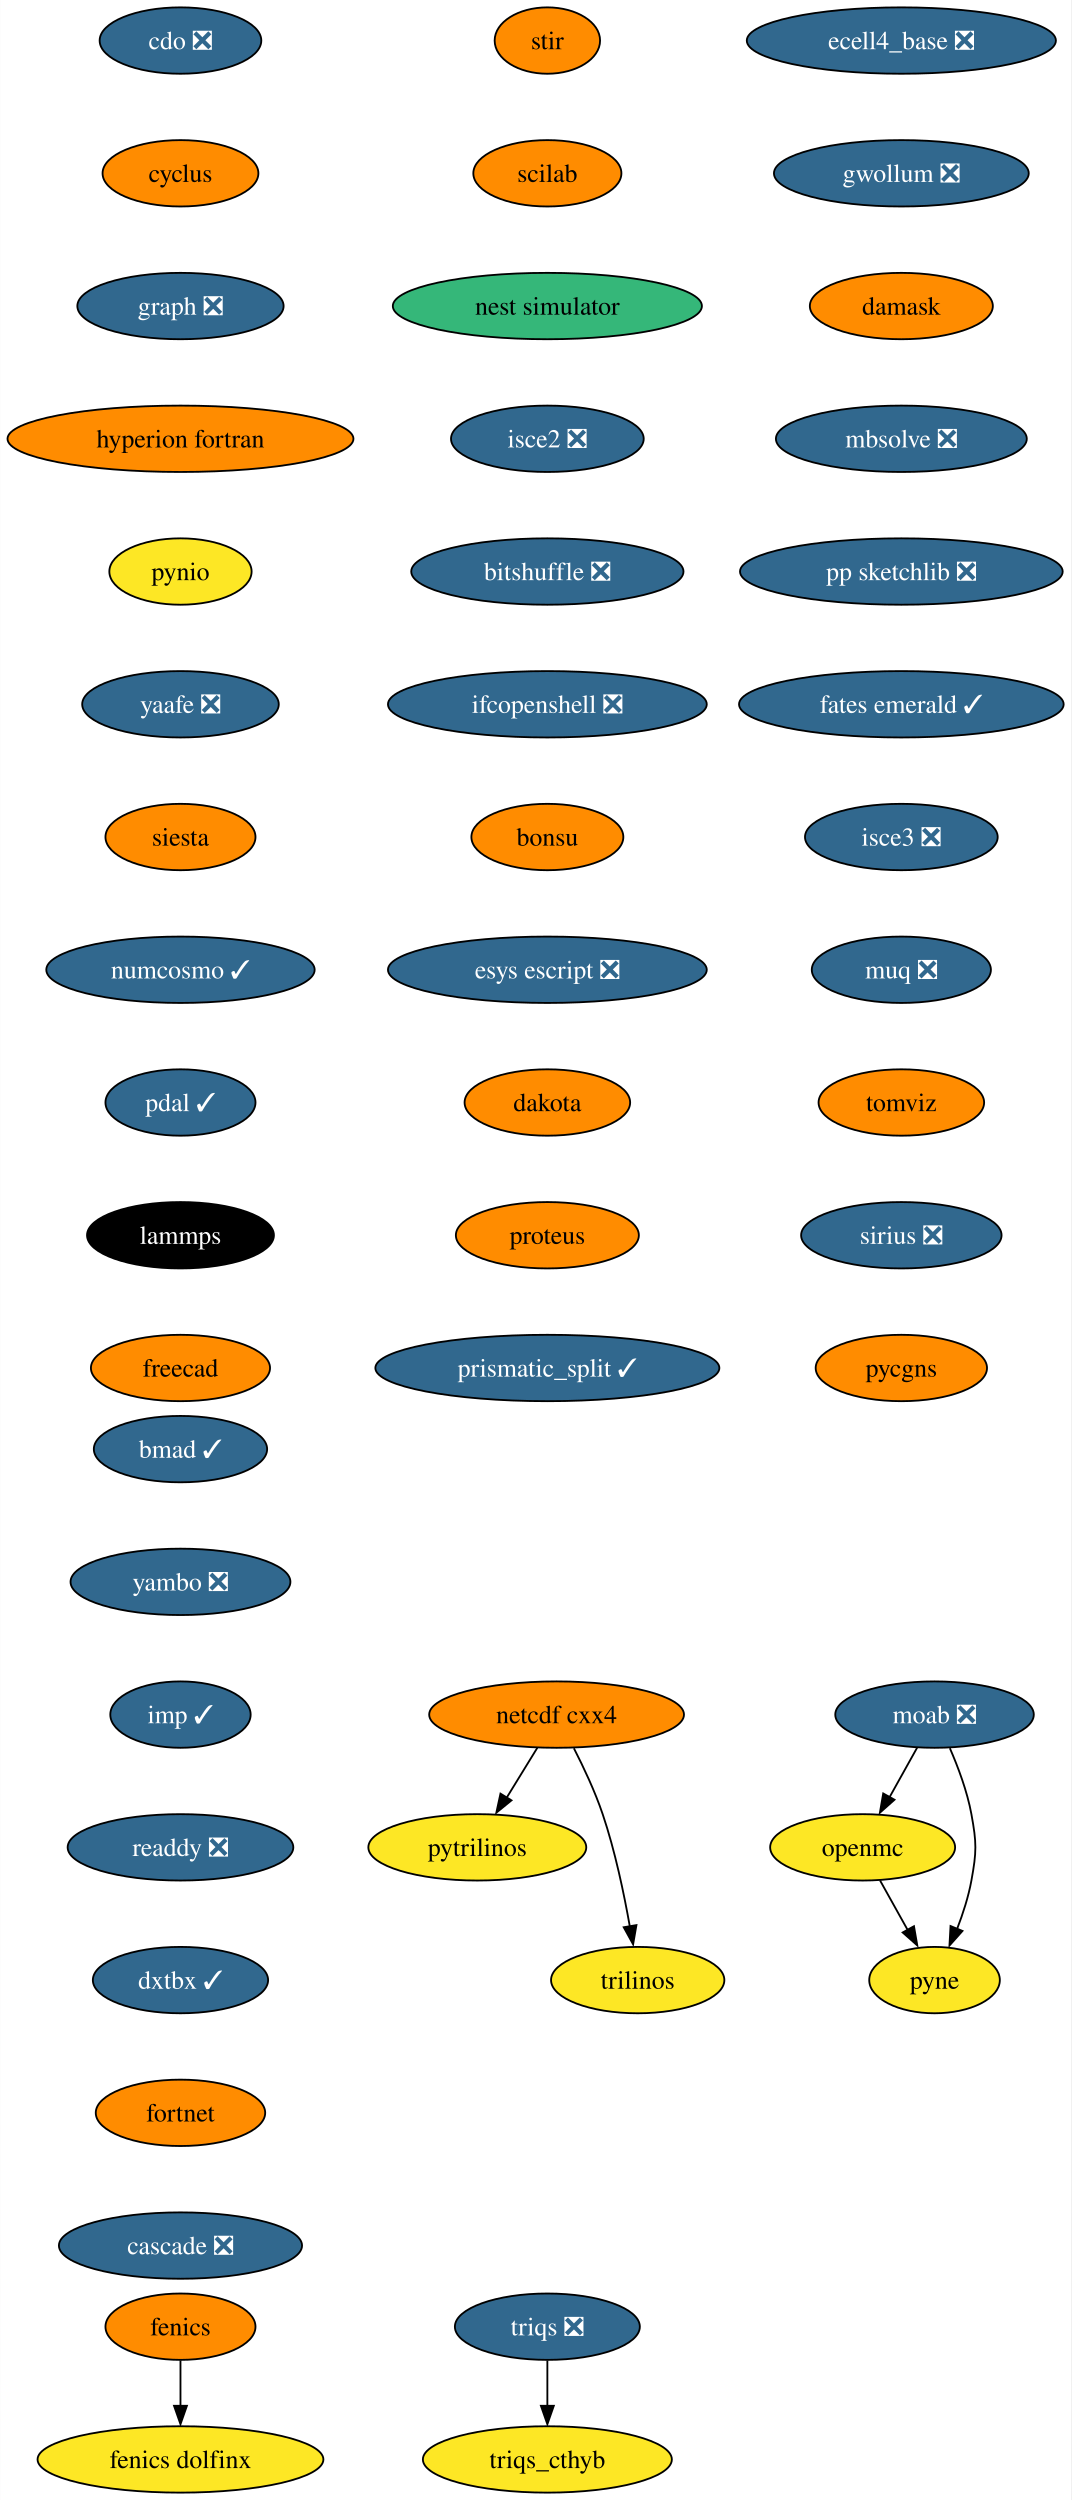
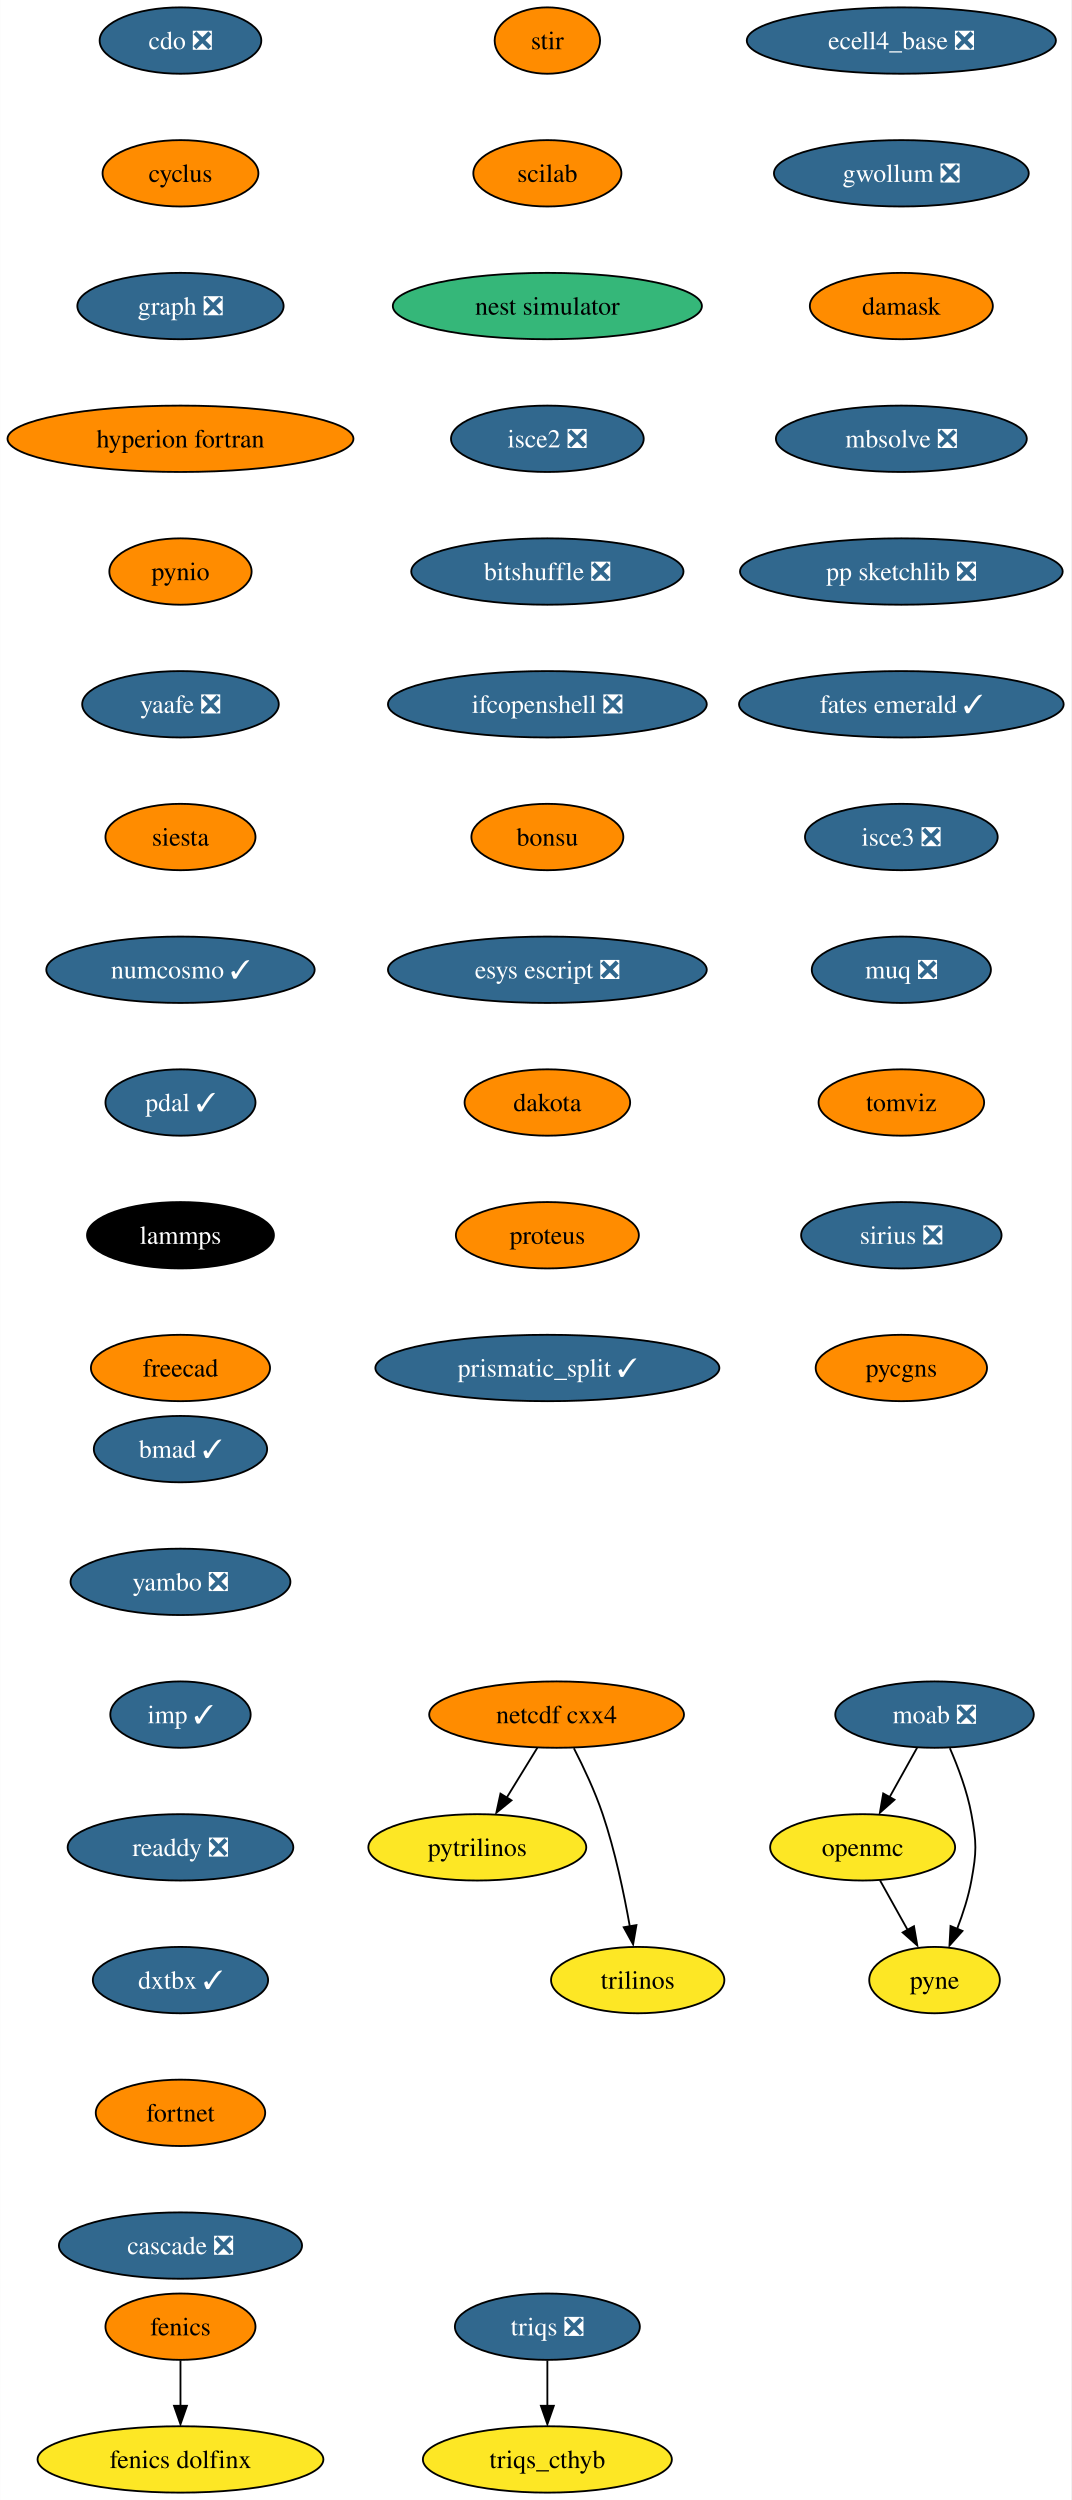
<svg xmlns="http://www.w3.org/2000/svg" xmlns:xlink="http://www.w3.org/1999/xlink" width="581pt" height="1356pt" viewBox="0.00 0.00 580.86 1356.00">
  <g id="graph0" class="graph" transform="scale(1 1) rotate(0) translate(4 1352)">
    <polygon fill="white" stroke="none" points="-4,4 -4,-1352 576.86,-1352 576.86,4 -4,4" />
    <g id="node1" class="node">
      <g id="a_node1">
        <a xlink:href="https://github.com/conda-forge/cdo-feedstock/pull/140" xlink:title="cdo ❎">
          <ellipse fill="#31688e" stroke="black" cx="93.82" cy="-1330" rx="43.84" ry="18" />
          <text text-anchor="middle" x="93.82" y="-1325.33" font-family="Times,serif" font-size="14.00" fill="white">cdo ❎</text>
        </a>
      </g>
    </g>
    <g id="node2" class="node">
      <g id="a_node2">
        <a xlink:href="https://github.com/conda-forge/cyclus-feedstock" xlink:title="cyclus">
          <ellipse fill="#ff8c00" stroke="black" cx="93.82" cy="-1258" rx="42.26" ry="18" />
          <text text-anchor="middle" x="93.82" y="-1253.33" font-family="Times,serif" font-size="14.00">cyclus</text>
        </a>
      </g>
    </g>
    <g id="node3" class="node">
      <g id="a_node3">
        <a xlink:href="https://github.com/conda-forge/graph-feedstock/pull/9" xlink:title="graph ❎">
          <ellipse fill="#31688e" stroke="black" cx="93.82" cy="-1186" rx="55.94" ry="18" />
          <text text-anchor="middle" x="93.82" y="-1181.33" font-family="Times,serif" font-size="14.00" fill="white">graph ❎</text>
        </a>
      </g>
    </g>
    <g id="node6" class="node">
      <g id="a_node6">
        <a xlink:href="https://github.com/conda-forge/hyperion-fortran-feedstock" xlink:title="hyperion fortran">
          <ellipse fill="#ff8c00" stroke="black" cx="93.82" cy="-1114" rx="93.82" ry="18" />
          <text text-anchor="middle" x="93.82" y="-1109.33" font-family="Times,serif" font-size="14.00">hyperion fortran</text>
        </a>
      </g>
    </g>
    <g id="node4" class="node">
      <g id="a_node4">
        <a xlink:href="https://github.com/conda-forge/fenics-feedstock" xlink:title="fenics">
          <ellipse fill="#ff8c00" stroke="black" cx="93.82" cy="-90" rx="40.69" ry="18" />
          <text text-anchor="middle" x="93.82" y="-85.33" font-family="Times,serif" font-size="14.00">fenics</text>
        </a>
      </g>
    </g>
    <g id="node5" class="node">
      <g id="a_node5">
        <a xlink:href="https://github.com/conda-forge/fenics-dolfinx-feedstock" xlink:title="fenics dolfinx">
          <ellipse fill="#fde725" stroke="black" cx="93.82" cy="-18" rx="77.52" ry="18" />
          <text text-anchor="middle" x="93.82" y="-13.32" font-family="Times,serif" font-size="14.00">fenics dolfinx</text>
        </a>
      </g>
    </g>
    <g id="edge3" class="edge">
      <path fill="none" stroke="black" d="M93.82,-71.7C93.82,-64.24 93.82,-55.32 93.82,-46.97" />
      <polygon fill="black" stroke="black" points="97.32,-47.1 93.82,-37.1 90.32,-47.1 97.32,-47.1" />
    </g>
    <g id="node7" class="node">
      <g id="a_node7">
        <a xlink:href="https://github.com/conda-forge/pynio-feedstock" xlink:title="pynio">
-           <ellipse fill="#fde725" stroke="black" cx="93.82" cy="-1042" rx="38.58" ry="18" />
+           <ellipse fill="#ff8c00" stroke="black" cx="93.82" cy="-1042" rx="38.58" ry="18" />
          <text text-anchor="middle" x="93.82" y="-1037.33" font-family="Times,serif" font-size="14.00">pynio</text>
        </a>
      </g>
    </g>
    <g id="node14" class="node">
      <g id="a_node14">
        <a xlink:href="https://github.com/conda-forge/yaafe-feedstock/pull/23" xlink:title="yaafe ❎">
          <ellipse fill="#31688e" stroke="black" cx="93.82" cy="-970" rx="53.31" ry="18" />
          <text text-anchor="middle" x="93.82" y="-965.33" font-family="Times,serif" font-size="14.00" fill="white">yaafe ❎</text>
        </a>
      </g>
    </g>
    <g id="node8" class="node">
      <g id="a_node8">
        <a xlink:href="https://github.com/conda-forge/moab-feedstock/pull/84" xlink:title="moab ❎">
          <ellipse fill="#31688e" stroke="black" cx="502.82" cy="-422" rx="53.84" ry="18" />
          <text text-anchor="middle" x="502.82" y="-417.32" font-family="Times,serif" font-size="14.00" fill="white">moab ❎</text>
        </a>
      </g>
    </g>
    <g id="node9" class="node">
      <g id="a_node9">
        <a xlink:href="https://github.com/conda-forge/openmc-feedstock" xlink:title="openmc">
          <ellipse fill="#fde725" stroke="black" cx="463.82" cy="-350" rx="50.16" ry="18" />
          <text text-anchor="middle" x="463.82" y="-345.32" font-family="Times,serif" font-size="14.00">openmc</text>
        </a>
      </g>
    </g>
    <g id="edge6" class="edge">
      <path fill="none" stroke="black" d="M493.38,-404.05C488.88,-395.97 483.39,-386.12 478.37,-377.11" />
      <polygon fill="black" stroke="black" points="481.1,-375.82 473.18,-368.79 474.99,-379.23 481.1,-375.82" />
    </g>
    <g id="node10" class="node">
      <g id="a_node10">
        <a xlink:href="https://github.com/conda-forge/pyne-feedstock" xlink:title="pyne">
          <ellipse fill="#fde725" stroke="black" cx="502.82" cy="-278" rx="35.42" ry="18" />
          <text text-anchor="middle" x="502.82" y="-273.32" font-family="Times,serif" font-size="14.00">pyne</text>
        </a>
      </g>
    </g>
    <g id="edge7" class="edge">
      <path fill="none" stroke="black" d="M511.13,-403.79C515.56,-393.63 520.56,-380.38 522.82,-368 525.69,-352.26 525.69,-347.74 522.82,-332 521.23,-323.25 518.27,-314.08 515.1,-305.86" />
      <polygon fill="black" stroke="black" points="517.97,-304.65 510.92,-296.74 511.5,-307.32 517.97,-304.65" />
    </g>
    <g id="edge8" class="edge">
      <path fill="none" stroke="black" d="M473.26,-332.05C477.77,-323.97 483.26,-314.12 488.28,-305.11" />
      <polygon fill="black" stroke="black" points="491.66,-307.23 493.47,-296.79 485.54,-303.82 491.66,-307.23" />
    </g>
    <g id="node11" class="node">
      <g id="a_node11">
        <a xlink:href="https://github.com/conda-forge/netcdf-cxx4-feedstock" xlink:title="netcdf cxx4">
          <ellipse fill="#ff8c00" stroke="black" cx="297.82" cy="-422" rx="69.1" ry="18" />
          <text text-anchor="middle" x="297.82" y="-417.32" font-family="Times,serif" font-size="14.00">netcdf cxx4</text>
        </a>
      </g>
    </g>
    <g id="node12" class="node">
      <g id="a_node12">
        <a xlink:href="https://github.com/conda-forge/pytrilinos-feedstock" xlink:title="pytrilinos">
          <ellipse fill="#fde725" stroke="black" cx="254.82" cy="-350" rx="59.1" ry="18" />
          <text text-anchor="middle" x="254.82" y="-345.32" font-family="Times,serif" font-size="14.00">pytrilinos</text>
        </a>
      </g>
    </g>
    <g id="edge9" class="edge">
      <path fill="none" stroke="black" d="M287.41,-404.05C282.45,-395.97 276.4,-386.12 270.86,-377.11" />
      <polygon fill="black" stroke="black" points="273.35,-375.48 265.14,-368.79 267.39,-379.14 273.35,-375.48" />
    </g>
    <g id="node13" class="node">
      <g id="a_node13">
        <a xlink:href="https://github.com/conda-forge/trilinos-feedstock" xlink:title="trilinos">
          <ellipse fill="#fde725" stroke="black" cx="341.82" cy="-278" rx="47" ry="18" />
          <text text-anchor="middle" x="341.82" y="-273.32" font-family="Times,serif" font-size="14.00">trilinos</text>
        </a>
      </g>
    </g>
    <g id="edge10" class="edge">
      <path fill="none" stroke="black" d="M307.2,-403.75C312.41,-393.59 318.66,-380.34 322.82,-368 329.54,-348.11 334.4,-324.88 337.53,-307.15" />
      <polygon fill="black" stroke="black" points="341.13,-307.82 339.33,-297.38 334.23,-306.66 341.13,-307.82" />
    </g>
    <g id="node15" class="node">
      <g id="a_node15">
        <a xlink:href="https://github.com/conda-forge/siesta-feedstock" xlink:title="siesta">
          <ellipse fill="#ff8c00" stroke="black" cx="93.82" cy="-898" rx="40.69" ry="18" />
          <text text-anchor="middle" x="93.82" y="-893.33" font-family="Times,serif" font-size="14.00">siesta</text>
        </a>
      </g>
    </g>
    <g id="node16" class="node">
      <g id="a_node16">
        <a xlink:href="https://github.com/conda-forge/numcosmo-feedstock/pull/37" xlink:title="numcosmo ✓">
          <ellipse fill="#31688e" stroke="black" cx="93.82" cy="-826" rx="72.78" ry="18" />
          <text text-anchor="middle" x="93.82" y="-821.33" font-family="Times,serif" font-size="14.00" fill="white">numcosmo ✓</text>
        </a>
      </g>
    </g>
    <g id="node17" class="node">
      <g id="a_node17">
        <a xlink:href="https://github.com/conda-forge/pdal-feedstock/pull/210" xlink:title="pdal ✓">
          <ellipse fill="#31688e" stroke="black" cx="93.82" cy="-754" rx="40.69" ry="18" />
          <text text-anchor="middle" x="93.82" y="-749.33" font-family="Times,serif" font-size="14.00" fill="white">pdal ✓</text>
        </a>
      </g>
    </g>
    <g id="node18" class="node">
      <g id="a_node18">
        <a xlink:href="https://github.com/conda-forge/lammps-feedstock" xlink:title="lammps">
          <ellipse fill="#000000" stroke="black" cx="93.82" cy="-682" rx="50.68" ry="18" />
          <text text-anchor="middle" x="93.82" y="-677.33" font-family="Times,serif" font-size="14.00" fill="white">lammps</text>
        </a>
      </g>
    </g>
    <g id="node19" class="node">
      <g id="a_node19">
        <a xlink:href="https://github.com/conda-forge/freecad-feedstock" xlink:title="freecad">
          <ellipse fill="#ff8c00" stroke="black" cx="93.82" cy="-610" rx="48.58" ry="18" />
          <text text-anchor="middle" x="93.82" y="-605.33" font-family="Times,serif" font-size="14.00">freecad</text>
        </a>
      </g>
    </g>
    <g id="node20" class="node">
      <g id="a_node20">
        <a xlink:href="https://github.com/conda-forge/stir-feedstock" xlink:title="stir">
          <ellipse fill="#ff8c00" stroke="black" cx="292.82" cy="-1330" rx="28.59" ry="18" />
          <text text-anchor="middle" x="292.82" y="-1325.33" font-family="Times,serif" font-size="14.00">stir</text>
        </a>
      </g>
    </g>
    <g id="node21" class="node">
      <g id="a_node21">
        <a xlink:href="https://github.com/conda-forge/scilab-feedstock" xlink:title="scilab">
          <ellipse fill="#ff8c00" stroke="black" cx="292.82" cy="-1258" rx="40.16" ry="18" />
          <text text-anchor="middle" x="292.82" y="-1253.33" font-family="Times,serif" font-size="14.00">scilab</text>
        </a>
      </g>
    </g>
    <g id="node22" class="node">
      <g id="a_node22">
        <a xlink:href="https://github.com/conda-forge/nest-simulator-feedstock" xlink:title="nest simulator">
          <ellipse fill="#35b779" stroke="black" cx="292.82" cy="-1186" rx="83.83" ry="18" />
          <text text-anchor="middle" x="292.82" y="-1181.33" font-family="Times,serif" font-size="14.00">nest simulator</text>
        </a>
      </g>
    </g>
    <g id="node23" class="node">
      <g id="a_node23">
        <a xlink:href="https://github.com/conda-forge/isce2-feedstock/pull/64" xlink:title="isce2 ❎">
          <ellipse fill="#31688e" stroke="black" cx="292.82" cy="-1114" rx="52.26" ry="18" />
          <text text-anchor="middle" x="292.82" y="-1109.33" font-family="Times,serif" font-size="14.00" fill="white">isce2 ❎</text>
        </a>
      </g>
    </g>
    <g id="node24" class="node">
      <g id="a_node24">
        <a xlink:href="https://github.com/conda-forge/bitshuffle-feedstock/pull/38" xlink:title="bitshuffle ❎">
          <ellipse fill="#31688e" stroke="black" cx="292.82" cy="-1042" rx="73.83" ry="18" />
          <text text-anchor="middle" x="292.82" y="-1037.33" font-family="Times,serif" font-size="14.00" fill="white">bitshuffle ❎</text>
        </a>
      </g>
    </g>
    <g id="node25" class="node">
      <g id="a_node25">
        <a xlink:href="https://github.com/conda-forge/ifcopenshell-feedstock/pull/30" xlink:title="ifcopenshell ❎">
          <ellipse fill="#31688e" stroke="black" cx="292.82" cy="-970" rx="86.46" ry="18" />
          <text text-anchor="middle" x="292.82" y="-965.33" font-family="Times,serif" font-size="14.00" fill="white">ifcopenshell ❎</text>
        </a>
      </g>
    </g>
    <g id="node26" class="node">
      <g id="a_node26">
        <a xlink:href="https://github.com/conda-forge/bonsu-feedstock" xlink:title="bonsu">
          <ellipse fill="#ff8c00" stroke="black" cx="292.82" cy="-898" rx="41.21" ry="18" />
          <text text-anchor="middle" x="292.82" y="-893.33" font-family="Times,serif" font-size="14.00">bonsu</text>
        </a>
      </g>
    </g>
    <g id="node27" class="node">
      <g id="a_node27">
        <a xlink:href="https://github.com/conda-forge/esys-escript-feedstock/pull/62" xlink:title="esys escript ❎">
          <ellipse fill="#31688e" stroke="black" cx="292.82" cy="-826" rx="86.46" ry="18" />
          <text text-anchor="middle" x="292.82" y="-821.33" font-family="Times,serif" font-size="14.00" fill="white">esys escript ❎</text>
        </a>
      </g>
    </g>
    <g id="node28" class="node">
      <g id="a_node28">
        <a xlink:href="https://github.com/conda-forge/dakota-feedstock" xlink:title="dakota">
          <ellipse fill="#ff8c00" stroke="black" cx="292.82" cy="-754" rx="44.9" ry="18" />
          <text text-anchor="middle" x="292.82" y="-749.33" font-family="Times,serif" font-size="14.00">dakota</text>
        </a>
      </g>
    </g>
    <g id="node29" class="node">
      <g id="a_node29">
        <a xlink:href="https://github.com/conda-forge/proteus-feedstock" xlink:title="proteus">
          <ellipse fill="#ff8c00" stroke="black" cx="292.82" cy="-682" rx="49.63" ry="18" />
          <text text-anchor="middle" x="292.82" y="-677.33" font-family="Times,serif" font-size="14.00">proteus</text>
        </a>
      </g>
    </g>
    <g id="node32" class="node">
      <g id="a_node32">
        <a xlink:href="https://github.com/conda-forge/prismatic_split-feedstock/pull/39" xlink:title="prismatic_split ✓">
          <ellipse fill="#31688e" stroke="black" cx="292.82" cy="-610" rx="93.3" ry="18" />
          <text text-anchor="middle" x="292.82" y="-605.33" font-family="Times,serif" font-size="14.00" fill="white">prismatic_split ✓</text>
        </a>
      </g>
    </g>
    <g id="node30" class="node">
      <g id="a_node30">
        <a xlink:href="https://github.com/conda-forge/triqs-feedstock/pull/39" xlink:title="triqs ❎">
          <ellipse fill="#31688e" stroke="black" cx="292.82" cy="-90" rx="50.16" ry="18" />
          <text text-anchor="middle" x="292.82" y="-85.33" font-family="Times,serif" font-size="14.00" fill="white">triqs ❎</text>
        </a>
      </g>
    </g>
    <g id="node31" class="node">
      <g id="a_node31">
        <a xlink:href="https://github.com/conda-forge/triqs_cthyb-feedstock" xlink:title="triqs_cthyb">
          <ellipse fill="#fde725" stroke="black" cx="292.82" cy="-18" rx="67.52" ry="18" />
          <text text-anchor="middle" x="292.82" y="-13.32" font-family="Times,serif" font-size="14.00">triqs_cthyb</text>
        </a>
      </g>
    </g>
    <g id="edge26" class="edge">
      <path fill="none" stroke="black" d="M292.82,-71.7C292.82,-64.24 292.82,-55.32 292.82,-46.97" />
      <polygon fill="black" stroke="black" points="296.32,-47.1 292.82,-37.1 289.32,-47.1 296.32,-47.1" />
    </g>
    <g id="node33" class="node">
      <g id="a_node33">
        <a xlink:href="https://github.com/conda-forge/ecell4_base-feedstock/pull/23" xlink:title="ecell4_base ❎">
          <ellipse fill="#31688e" stroke="black" cx="484.82" cy="-1330" rx="83.83" ry="18" />
          <text text-anchor="middle" x="484.82" y="-1325.33" font-family="Times,serif" font-size="14.00" fill="white">ecell4_base ❎</text>
        </a>
      </g>
    </g>
    <g id="node34" class="node">
      <g id="a_node34">
        <a xlink:href="https://github.com/conda-forge/gwollum-feedstock/pull/44" xlink:title="gwollum ❎">
          <ellipse fill="#31688e" stroke="black" cx="484.82" cy="-1258" rx="69.1" ry="18" />
          <text text-anchor="middle" x="484.82" y="-1253.33" font-family="Times,serif" font-size="14.00" fill="white">gwollum ❎</text>
        </a>
      </g>
    </g>
    <g id="node35" class="node">
      <g id="a_node35">
        <a xlink:href="https://github.com/conda-forge/damask-feedstock" xlink:title="damask">
          <ellipse fill="#ff8c00" stroke="black" cx="484.82" cy="-1186" rx="49.63" ry="18" />
          <text text-anchor="middle" x="484.82" y="-1181.33" font-family="Times,serif" font-size="14.00">damask</text>
        </a>
      </g>
    </g>
    <g id="node36" class="node">
      <g id="a_node36">
        <a xlink:href="https://github.com/conda-forge/mbsolve-feedstock/pull/15" xlink:title="mbsolve ❎">
          <ellipse fill="#31688e" stroke="black" cx="484.82" cy="-1114" rx="68.04" ry="18" />
          <text text-anchor="middle" x="484.82" y="-1109.33" font-family="Times,serif" font-size="14.00" fill="white">mbsolve ❎</text>
        </a>
      </g>
    </g>
    <g id="node37" class="node">
      <g id="a_node37">
        <a xlink:href="https://github.com/conda-forge/pp-sketchlib-feedstock/pull/41" xlink:title="pp sketchlib ❎">
          <ellipse fill="#31688e" stroke="black" cx="484.82" cy="-1042" rx="87.51" ry="18" />
          <text text-anchor="middle" x="484.82" y="-1037.33" font-family="Times,serif" font-size="14.00" fill="white">pp sketchlib ❎</text>
        </a>
      </g>
    </g>
    <g id="node38" class="node">
      <g id="a_node38">
        <a xlink:href="https://github.com/conda-forge/fates-emerald-feedstock/pull/16" xlink:title="fates emerald ✓">
          <ellipse fill="#31688e" stroke="black" cx="484.82" cy="-970" rx="88.04" ry="18" />
          <text text-anchor="middle" x="484.82" y="-965.33" font-family="Times,serif" font-size="14.00" fill="white">fates emerald ✓</text>
        </a>
      </g>
    </g>
    <g id="node39" class="node">
      <g id="a_node39">
        <a xlink:href="https://github.com/conda-forge/isce3-feedstock/pull/44" xlink:title="isce3 ❎">
          <ellipse fill="#31688e" stroke="black" cx="484.82" cy="-898" rx="52.26" ry="18" />
          <text text-anchor="middle" x="484.82" y="-893.33" font-family="Times,serif" font-size="14.00" fill="white">isce3 ❎</text>
        </a>
      </g>
    </g>
    <g id="node40" class="node">
      <g id="a_node40">
        <a xlink:href="https://github.com/conda-forge/muq-feedstock/pull/32" xlink:title="muq ❎">
          <ellipse fill="#31688e" stroke="black" cx="484.82" cy="-826" rx="48.58" ry="18" />
          <text text-anchor="middle" x="484.82" y="-821.33" font-family="Times,serif" font-size="14.00" fill="white">muq ❎</text>
        </a>
      </g>
    </g>
    <g id="node41" class="node">
      <g id="a_node41">
        <a xlink:href="https://github.com/conda-forge/tomviz-feedstock" xlink:title="tomviz">
          <ellipse fill="#ff8c00" stroke="black" cx="484.82" cy="-754" rx="44.9" ry="18" />
          <text text-anchor="middle" x="484.82" y="-749.33" font-family="Times,serif" font-size="14.00">tomviz</text>
        </a>
      </g>
    </g>
    <g id="node42" class="node">
      <g id="a_node42">
        <a xlink:href="https://github.com/conda-forge/sirius-feedstock/pull/21" xlink:title="sirius ❎">
          <ellipse fill="#31688e" stroke="black" cx="484.82" cy="-682" rx="54.36" ry="18" />
          <text text-anchor="middle" x="484.82" y="-677.33" font-family="Times,serif" font-size="14.00" fill="white">sirius ❎</text>
        </a>
      </g>
    </g>
    <g id="node43" class="node">
      <g id="a_node43">
        <a xlink:href="https://github.com/conda-forge/pycgns-feedstock" xlink:title="pycgns">
          <ellipse fill="#ff8c00" stroke="black" cx="484.82" cy="-610" rx="46.47" ry="18" />
          <text text-anchor="middle" x="484.82" y="-605.33" font-family="Times,serif" font-size="14.00">pycgns</text>
        </a>
      </g>
    </g>
    <g id="node44" class="node">
      <g id="a_node44">
        <a xlink:href="https://github.com/conda-forge/bmad-feedstock/pull/245" xlink:title="bmad ✓">
          <ellipse fill="#31688e" stroke="black" cx="93.82" cy="-566" rx="47" ry="18" />
          <text text-anchor="middle" x="93.82" y="-561.33" font-family="Times,serif" font-size="14.00" fill="white">bmad ✓</text>
        </a>
      </g>
    </g>
    <g id="node45" class="node">
      <g id="a_node45">
        <a xlink:href="https://github.com/conda-forge/yambo-feedstock/pull/15" xlink:title="yambo ❎">
          <ellipse fill="#31688e" stroke="black" cx="93.82" cy="-494" rx="59.63" ry="18" />
          <text text-anchor="middle" x="93.82" y="-489.32" font-family="Times,serif" font-size="14.00" fill="white">yambo ❎</text>
        </a>
      </g>
    </g>
    <g id="node46" class="node">
      <g id="a_node46">
        <a xlink:href="https://github.com/conda-forge/imp-feedstock/pull/27" xlink:title="imp ✓">
          <ellipse fill="#31688e" stroke="black" cx="93.82" cy="-422" rx="38.06" ry="18" />
          <text text-anchor="middle" x="93.82" y="-417.32" font-family="Times,serif" font-size="14.00" fill="white">imp ✓</text>
        </a>
      </g>
    </g>
    <g id="node47" class="node">
      <g id="a_node47">
        <a xlink:href="https://github.com/conda-forge/readdy-feedstock/pull/11" xlink:title="readdy ❎">
          <ellipse fill="#31688e" stroke="black" cx="93.82" cy="-350" rx="61.2" ry="18" />
          <text text-anchor="middle" x="93.82" y="-345.32" font-family="Times,serif" font-size="14.00" fill="white">readdy ❎</text>
        </a>
      </g>
    </g>
    <g id="node48" class="node">
      <g id="a_node48">
        <a xlink:href="https://github.com/conda-forge/dxtbx-feedstock/pull/47" xlink:title="dxtbx ✓">
          <ellipse fill="#31688e" stroke="black" cx="93.82" cy="-278" rx="47.53" ry="18" />
          <text text-anchor="middle" x="93.82" y="-273.32" font-family="Times,serif" font-size="14.00" fill="white">dxtbx ✓</text>
        </a>
      </g>
    </g>
    <g id="node49" class="node">
      <g id="a_node49">
        <a xlink:href="https://github.com/conda-forge/fortnet-feedstock" xlink:title="fortnet">
          <ellipse fill="#ff8c00" stroke="black" cx="93.82" cy="-206" rx="45.95" ry="18" />
          <text text-anchor="middle" x="93.82" y="-201.33" font-family="Times,serif" font-size="14.00">fortnet</text>
        </a>
      </g>
    </g>
    <g id="node50" class="node">
      <g id="a_node50">
        <a xlink:href="https://github.com/conda-forge/cascade-feedstock/pull/9" xlink:title="cascade ❎">
          <ellipse fill="#31688e" stroke="black" cx="93.82" cy="-134" rx="65.94" ry="18" />
          <text text-anchor="middle" x="93.82" y="-129.32" font-family="Times,serif" font-size="14.00" fill="white">cascade ❎</text>
        </a>
      </g>
    </g>
  </g>
</svg>
